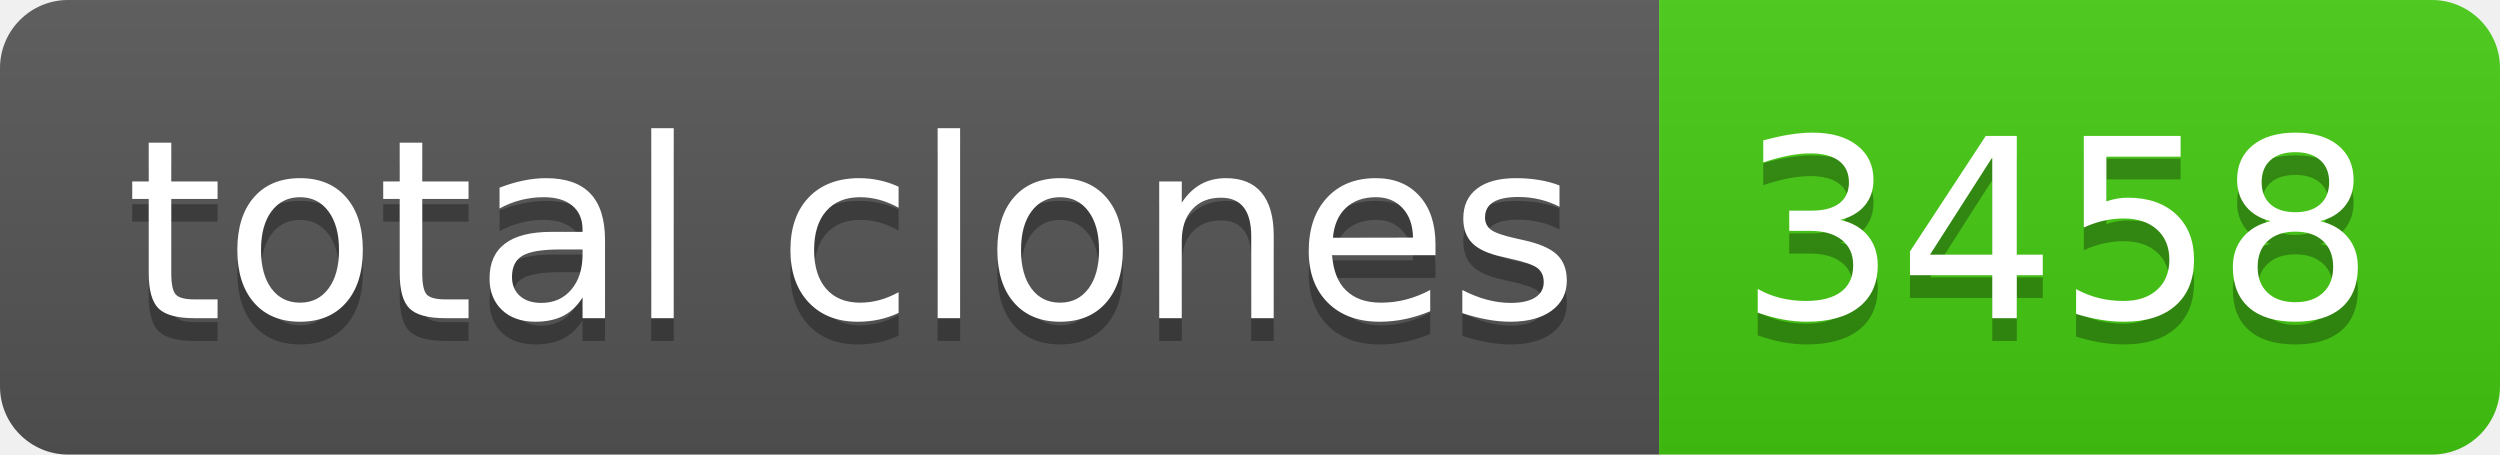
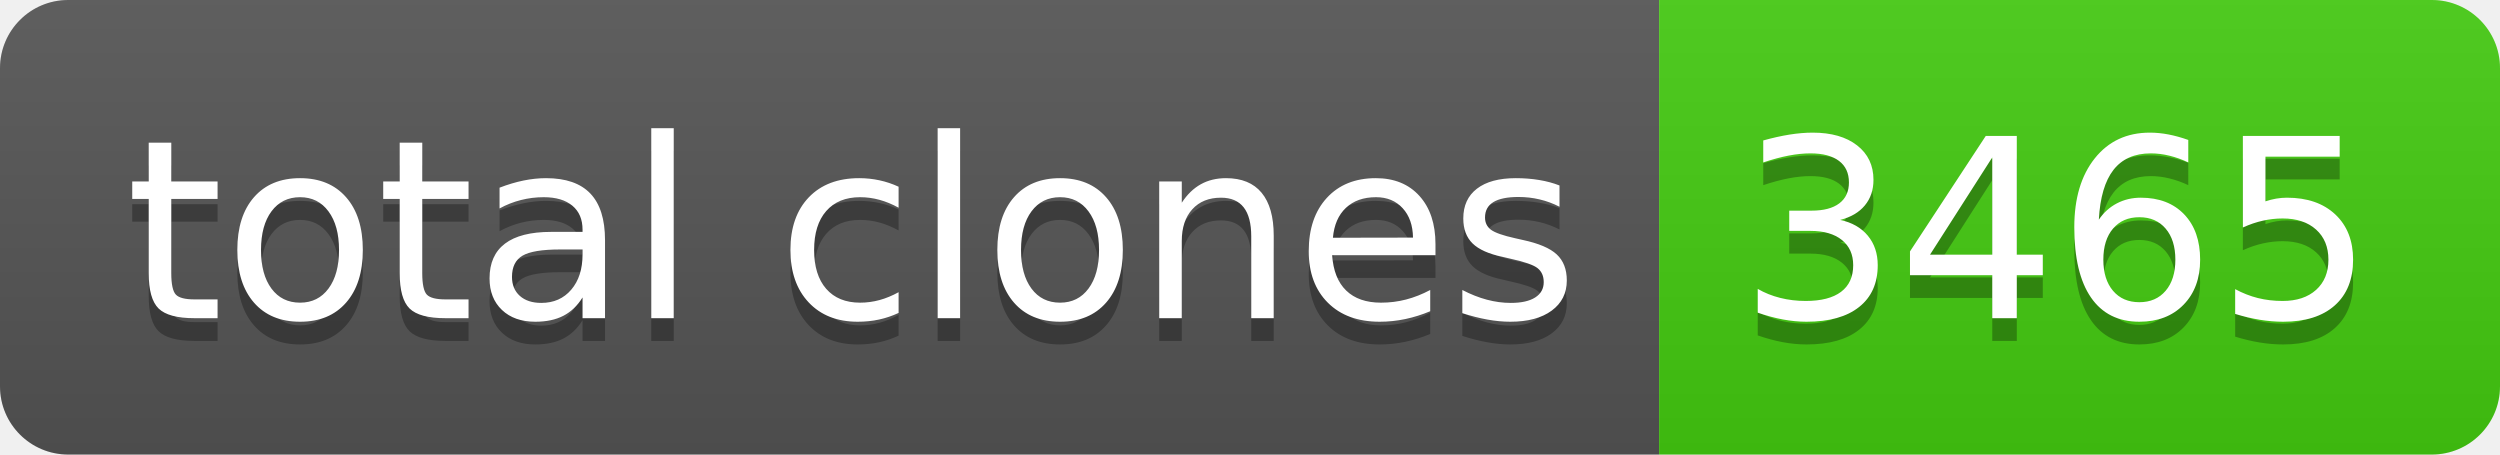
- <svg xmlns="http://www.w3.org/2000/svg" width="110" height="20" role="img" aria-label="total clones: 3458">
+ <svg xmlns="http://www.w3.org/2000/svg" width="110" height="20" role="img" aria-label="total clones: 3465">
  <linearGradient id="s" x2="0" y2="100%">
    <stop offset="0" stop-color="#bbb" stop-opacity=".1" />
    <stop offset="1" stop-opacity=".1" />
  </linearGradient>
  <clipPath id="r">
    <rect width="110" height="20" rx="3" fill="#fff" />
  </clipPath>
  <g clip-path="url(#r)">
    <rect width="73" height="20" fill="#555" />
    <rect x="73" width="37" height="20" fill="#4c1" />
    <rect width="110" height="20" fill="url(#s)" />
  </g>
  <g fill="#fff" text-anchor="middle" font-family="Verdana,Geneva,DejaVu Sans,sans-serif" text-rendering="geometricPrecision" font-size="110">
    <text aria-hidden="true" x="375" y="150" fill="#010101" fill-opacity=".3" transform="scale(.1)" textLength="630">total clones</text>
    <text x="375" y="140" transform="scale(.1)" fill="#fff" textLength="630">total clones</text>
-     <text aria-hidden="true" x="905" y="150" fill="#010101" fill-opacity=".3" transform="scale(.1)" textLength="270">3458</text>
-     <text x="905" y="140" transform="scale(.1)" fill="#fff" textLength="270">3458</text>
+     <text aria-hidden="true" x="905" y="150" fill="#010101" fill-opacity=".3" transform="scale(.1)" textLength="270">3465</text>
+     <text x="905" y="140" transform="scale(.1)" fill="#fff" textLength="270">3465</text>
  </g>
</svg>
